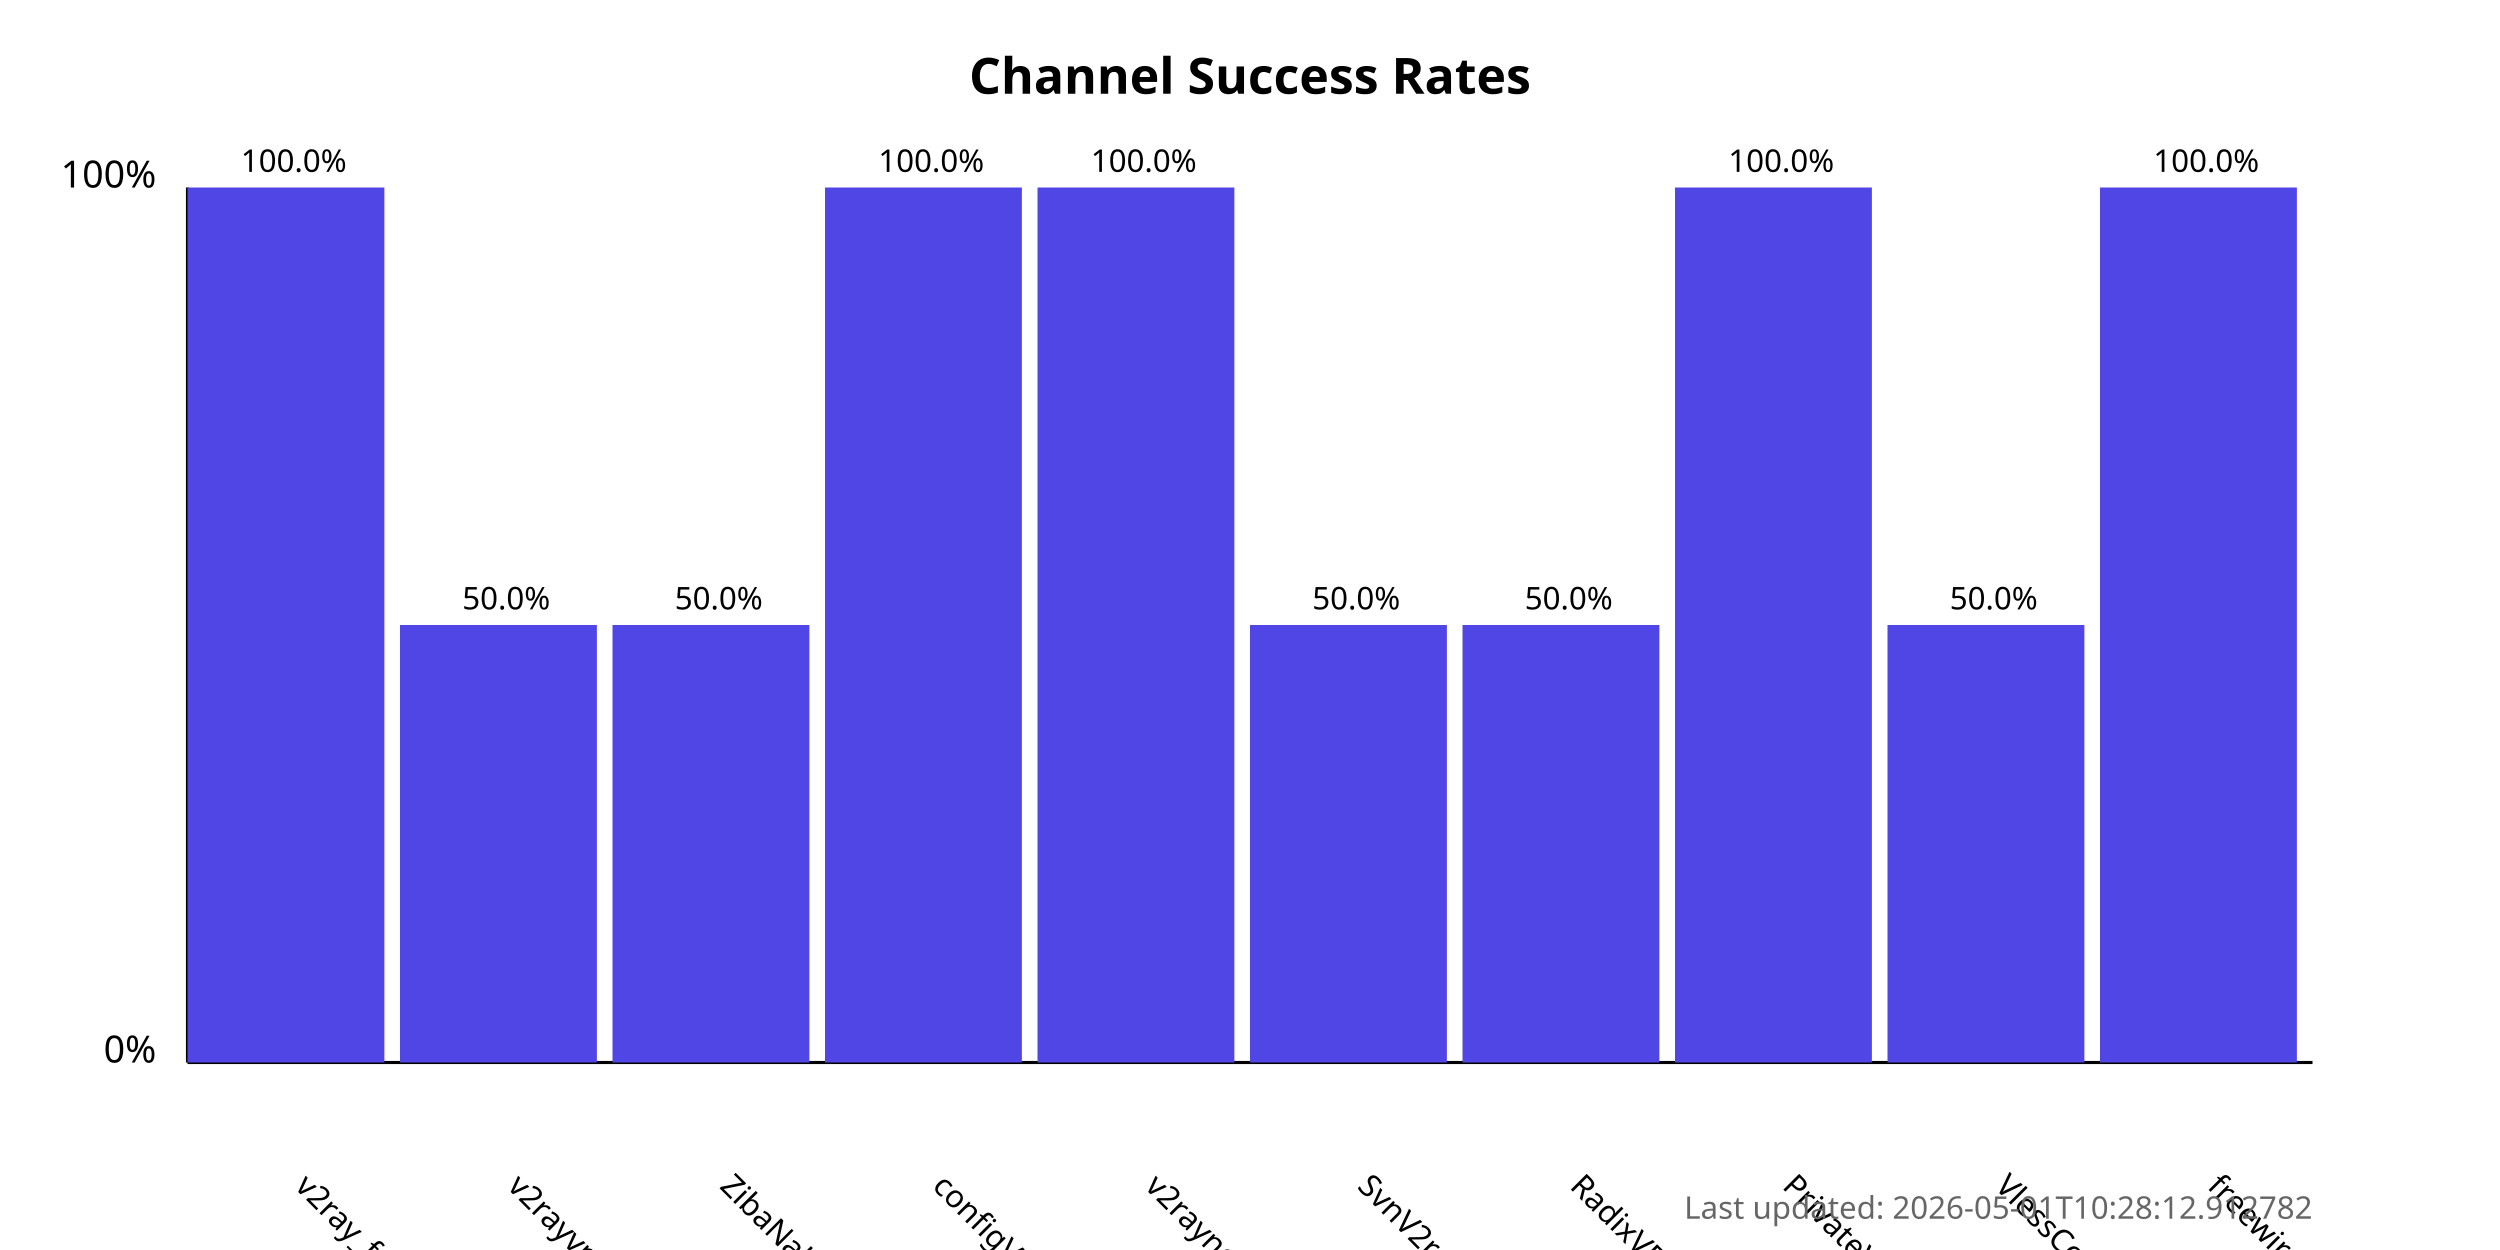
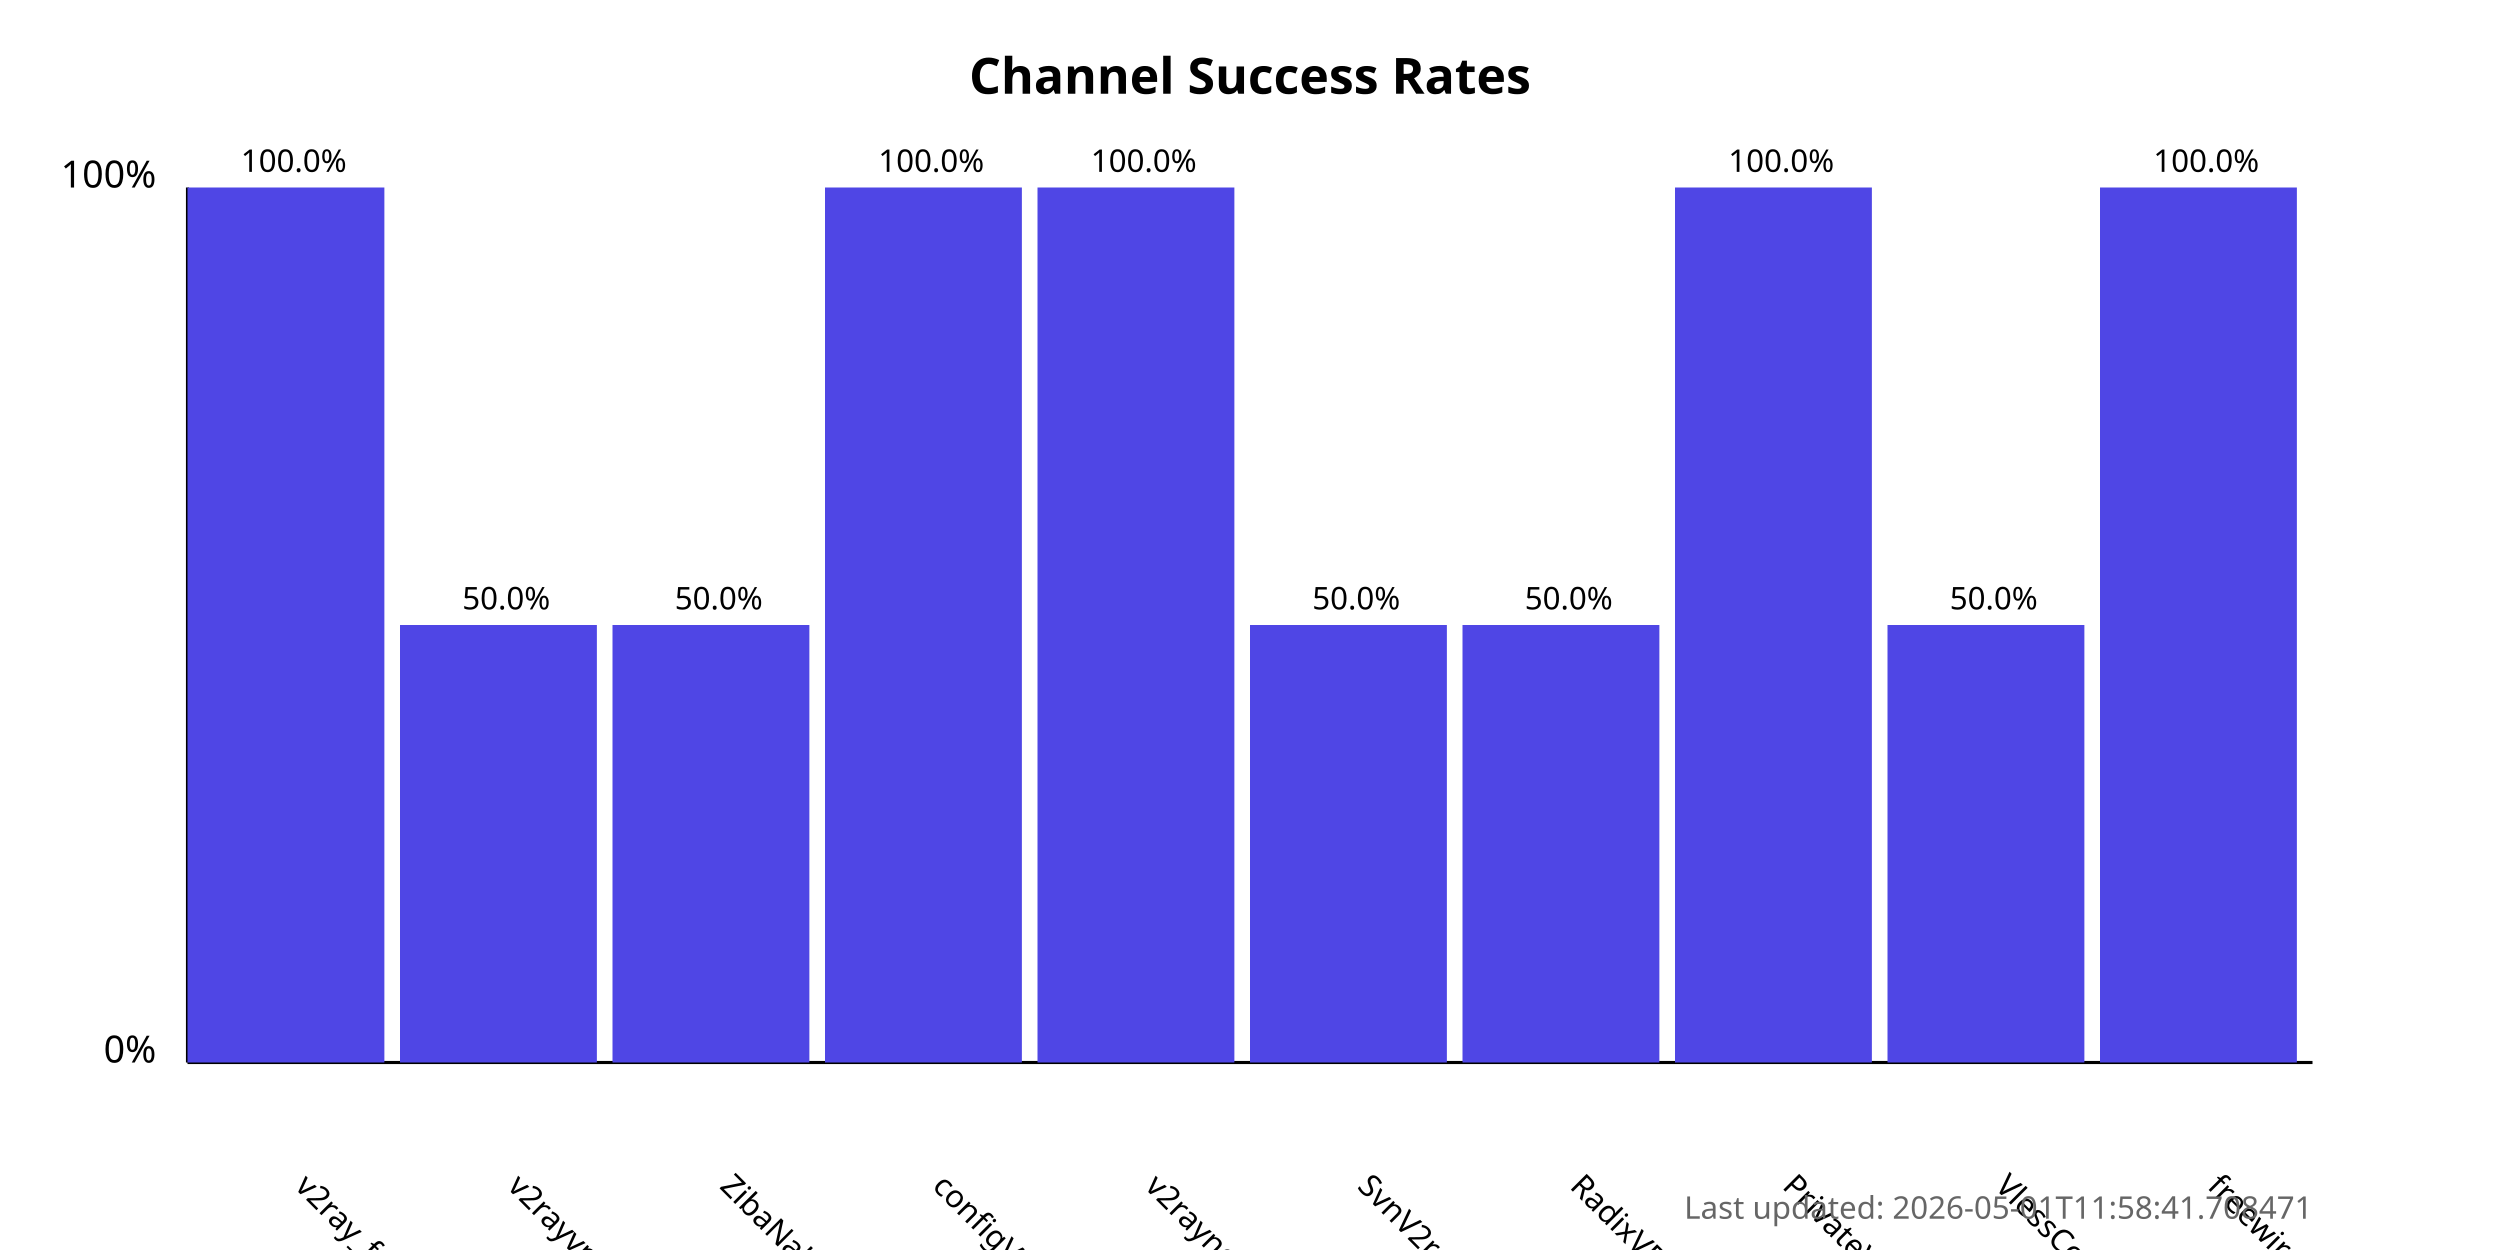
<svg xmlns="http://www.w3.org/2000/svg" width="800" height="400">
  <style>
            .chart-title { font: bold 16px sans-serif; }
            .axis-label { font: 12px sans-serif; }
            .tick-label { font: 10px sans-serif; }
            .bar { fill: #4f46e5; }
            .bar:hover { fill: #6366f1; }
            .timestamp { font: 10px sans-serif; fill: #666; }
        </style>
  <text x="400.0" y="30" text-anchor="middle" class="chart-title">
            Channel Success Rates
        </text>
  <line x1="60" y1="340" x2="60" y2="60" stroke="black" stroke-width="1" />
  <line x1="60" y1="340" x2="740" y2="340" stroke="black" stroke-width="1" />
  <text x="50" y="340" text-anchor="end" class="axis-label">0%</text>
  <text x="50" y="60" text-anchor="end" class="axis-label">100%</text>
  <g>
    <rect x="60" y="60.0" width="63.0" height="280.0" class="bar" />
    <text x="94.0" y="380" transform="rotate(45, 94.0, 380)" text-anchor="start" class="tick-label">
                v2ray_free_conf
            </text>
    <text x="94.0" y="55.0" text-anchor="middle" class="tick-label">
                100.0%
            </text>
  </g>
  <g>
    <rect x="128.0" y="200.0" width="63.0" height="140.0" class="bar" />
    <text x="162.0" y="380" transform="rotate(45, 162.0, 380)" text-anchor="start" class="tick-label">
                v2rayvpno
            </text>
    <text x="162.0" y="195.0" text-anchor="middle" class="tick-label">
                50.0%
            </text>
  </g>
  <g>
    <rect x="196.0" y="200.0" width="63.0" height="140.0" class="bar" />
    <text x="230.0" y="380" transform="rotate(45, 230.0, 380)" text-anchor="start" class="tick-label">
                ZibaNabz
            </text>
    <text x="230.0" y="195.0" text-anchor="middle" class="tick-label">
                50.0%
            </text>
  </g>
  <g>
    <rect x="264.0" y="60.0" width="63.0" height="280.0" class="bar" />
    <text x="298.0" y="380" transform="rotate(45, 298.0, 380)" text-anchor="start" class="tick-label">
                configV2rayForFree
            </text>
    <text x="298.0" y="55.0" text-anchor="middle" class="tick-label">
                100.0%
            </text>
  </g>
  <g>
    <rect x="332.0" y="60.0" width="63.0" height="280.0" class="bar" />
    <text x="366.0" y="380" transform="rotate(45, 366.0, 380)" text-anchor="start" class="tick-label">
                v2rayngvpn
            </text>
    <text x="366.0" y="55.0" text-anchor="middle" class="tick-label">
                100.0%
            </text>
  </g>
  <g>
    <rect x="400.0" y="200.0" width="63.0" height="140.0" class="bar" />
    <text x="434.0" y="380" transform="rotate(45, 434.0, 380)" text-anchor="start" class="tick-label">
                SvnV2ray
            </text>
    <text x="434.0" y="195.0" text-anchor="middle" class="tick-label">
                50.0%
            </text>
  </g>
  <g>
    <rect x="468.0" y="200.0" width="63.0" height="140.0" class="bar" />
    <text x="502.0" y="380" transform="rotate(45, 502.0, 380)" text-anchor="start" class="tick-label">
                RadixVPN
            </text>
    <text x="502.0" y="195.0" text-anchor="middle" class="tick-label">
                50.0%
            </text>
  </g>
  <g>
    <rect x="536.0" y="60.0" width="63.0" height="280.0" class="bar" />
    <text x="570.0" y="380" transform="rotate(45, 570.0, 380)" text-anchor="start" class="tick-label">
                PrivateVPNs
            </text>
    <text x="570.0" y="55.0" text-anchor="middle" class="tick-label">
                100.0%
            </text>
  </g>
  <g>
    <rect x="604.0" y="200.0" width="63.0" height="140.0" class="bar" />
    <text x="638.0" y="380" transform="rotate(45, 638.0, 380)" text-anchor="start" class="tick-label">
                VlessConfig
            </text>
    <text x="638.0" y="195.0" text-anchor="middle" class="tick-label">
                50.0%
            </text>
  </g>
  <g>
    <rect x="672.0" y="60.0" width="63.0" height="280.0" class="bar" />
    <text x="706.0" y="380" transform="rotate(45, 706.0, 380)" text-anchor="start" class="tick-label">
                freewireguard
            </text>
    <text x="706.0" y="55.0" text-anchor="middle" class="tick-label">
                100.0%
            </text>
  </g>
  <text x="740" y="390" text-anchor="end" class="timestamp">
-             Last updated: 2026-05-01T10:28:12.912782
+             Last updated: 2026-05-01T11:58:41.708471
        </text>
</svg>
